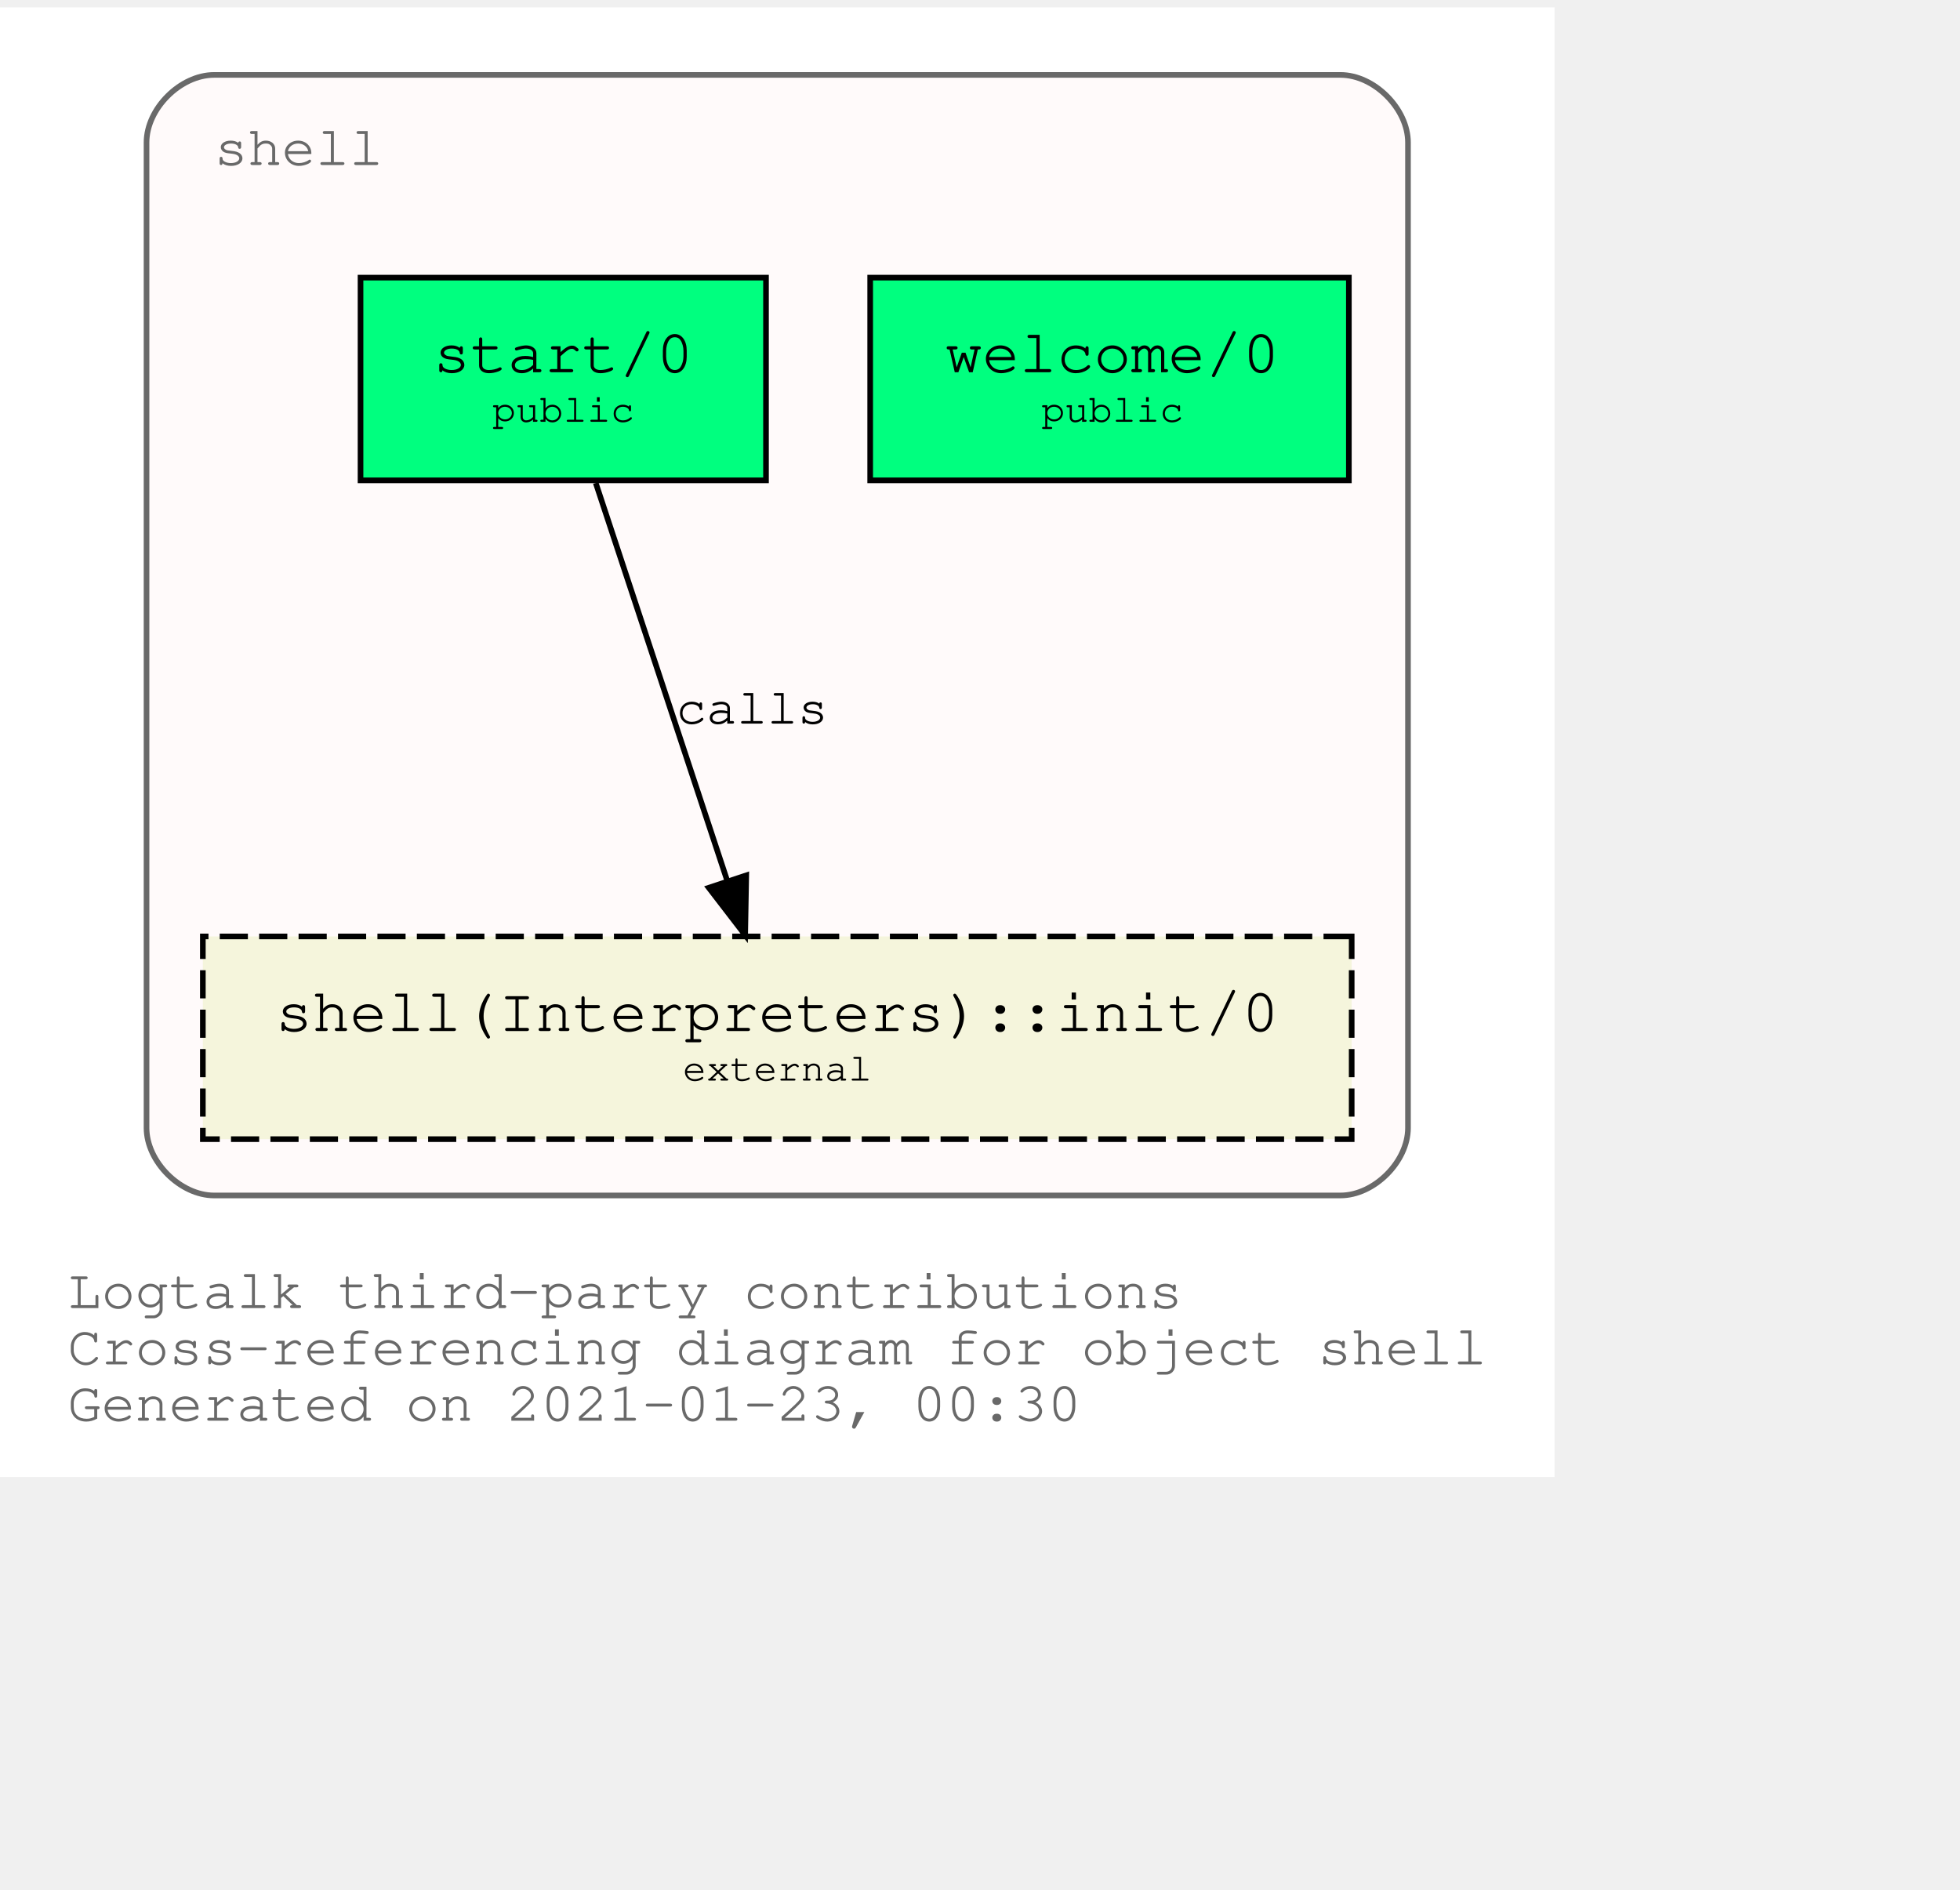
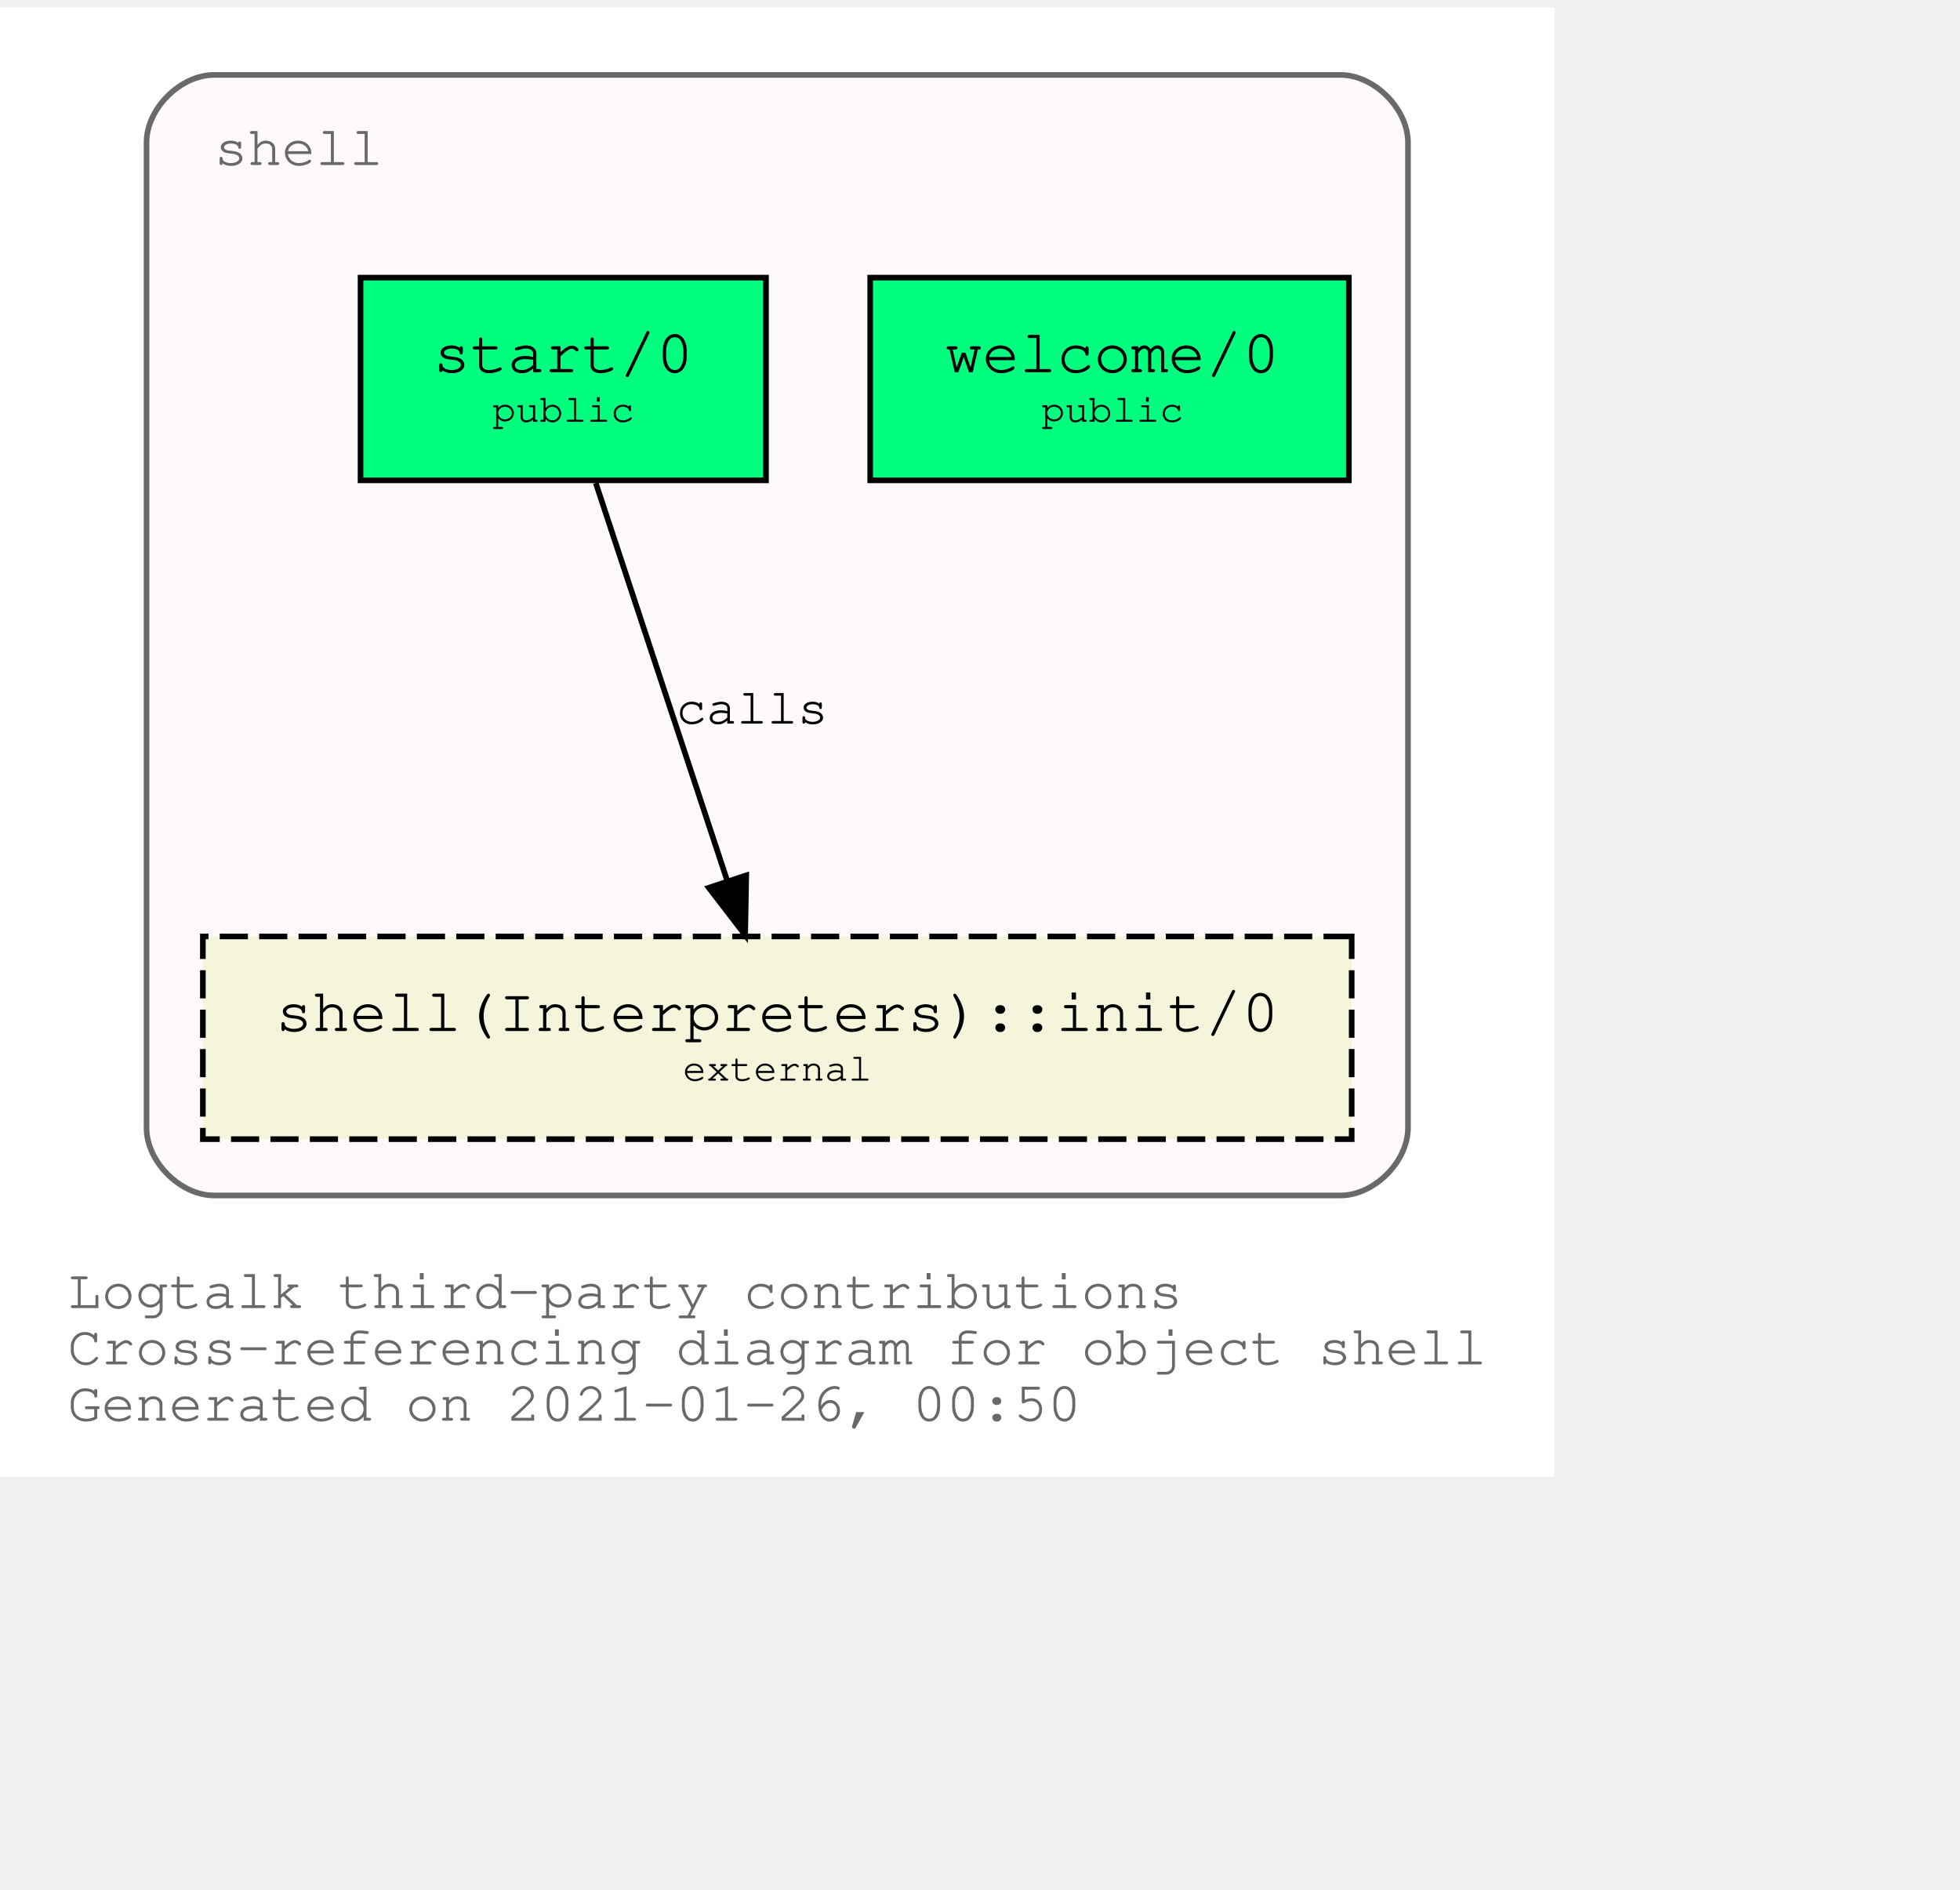
<svg xmlns="http://www.w3.org/2000/svg" xmlns:xlink="http://www.w3.org/1999/xlink" width="420pt" height="405pt" viewBox="72.00 72.00 348.04 333.00">
  <g id="graph0" class="graph" transform="scale(1 1) rotate(0) translate(76 329)">
    <polygon fill="white" stroke="transparent" points="-4,4 -4,-257 272.04,-257 272.04,4 -4,4" />
    <text text-anchor="start" x="8" y="-26" font-family="Courier,monospace" font-size="10.00" fill="dimgray">Logtalk third-party contributions</text>
    <text text-anchor="start" x="8" y="-16" font-family="Courier,monospace" font-size="10.00" fill="dimgray">Cross-referencing diagram for object shell</text>
-     <text text-anchor="start" x="8" y="-6" font-family="Courier,monospace" font-size="10.00" fill="dimgray">Generated on 2021-01-23, 00:30</text>
+     <text text-anchor="start" x="8" y="-6" font-family="Courier,monospace" font-size="10.00" fill="dimgray">Generated on 2021-01-26, 00:50</text>
    <g id="clust1" class="cluster">
      <g id="a_clust1">
        <a xlink:title="shell">
          <path fill="snow" stroke="dimgray" d="M34.02,-46C34.02,-46 234.02,-46 234.02,-46 240.02,-46 246.02,-52 246.02,-58 246.02,-58 246.02,-233 246.02,-233 246.02,-239 240.02,-245 234.02,-245 234.02,-245 34.02,-245 34.02,-245 28.02,-245 22.02,-239 22.02,-233 22.02,-233 22.02,-58 22.02,-58 22.02,-52 28.02,-46 34.02,-46" />
          <g id="a_clust1_0">
-             <a xlink:href="https://github.com/LogtalkDotOrg/logtalk3/tree/3694c038bade856494c6ae6d800ab8344592b7c0/contributions/verdi_neruda/shell.lgt" xlink:title="https://github.com/LogtalkDotOrg/logtalk3/tree/3694c038bade856494c6ae6d800ab8344592b7c0/contributions/verdi_neruda/shell.lgt">
+             <a xlink:href="https://github.com/LogtalkDotOrg/logtalk3/tree/56c6d448c93627250f0fcfa48d7575f726f8fd4b/contributions/verdi_neruda/shell.lgt" xlink:title="https://github.com/LogtalkDotOrg/logtalk3/tree/56c6d448c93627250f0fcfa48d7575f726f8fd4b/contributions/verdi_neruda/shell.lgt">
              <text text-anchor="start" x="34.02" y="-229" font-family="Courier,monospace" font-size="10.00" fill="dimgray">shell</text>
            </a>
          </g>
        </a>
      </g>
    </g>
    <g id="node1" class="node">
      <g id="a_node1">
-         <a xlink:href="https://github.com/LogtalkDotOrg/logtalk3/tree/3694c038bade856494c6ae6d800ab8344592b7c0/contributions/verdi_neruda/shell.lgt#L308" xlink:title="https://github.com/LogtalkDotOrg/logtalk3/tree/3694c038bade856494c6ae6d800ab8344592b7c0/contributions/verdi_neruda/shell.lgt#L308">
+         <a xlink:href="https://github.com/LogtalkDotOrg/logtalk3/tree/56c6d448c93627250f0fcfa48d7575f726f8fd4b/contributions/verdi_neruda/shell.lgt#L308" xlink:title="https://github.com/LogtalkDotOrg/logtalk3/tree/56c6d448c93627250f0fcfa48d7575f726f8fd4b/contributions/verdi_neruda/shell.lgt#L308">
          <polygon fill="springgreen" stroke="black" points="235.52,-209 150.52,-209 150.52,-173 235.52,-173 235.52,-209" />
          <text text-anchor="start" x="158.82" y="-192.8" font-family="Courier,monospace" font-size="9.00"> </text>
          <text text-anchor="start" x="163.82" y="-192.2" font-family="Courier,monospace" font-size="11.00">welcome/0</text>
          <text text-anchor="start" x="222.82" y="-192.8" font-family="Courier,monospace" font-size="9.00"> </text>
          <text text-anchor="start" x="158.82" y="-182.8" font-family="Courier,monospace" font-size="9.00"> </text>
          <text text-anchor="start" x="180.92" y="-183.4" font-family="Courier,monospace" font-size="7.00">public</text>
          <text text-anchor="start" x="222.82" y="-182.8" font-family="Courier,monospace" font-size="9.00"> </text>
        </a>
      </g>
    </g>
    <g id="node2" class="node">
      <g id="a_node2">
-         <a xlink:href="https://github.com/LogtalkDotOrg/logtalk3/tree/3694c038bade856494c6ae6d800ab8344592b7c0/contributions/verdi_neruda/shell.lgt#L320" xlink:title="https://github.com/LogtalkDotOrg/logtalk3/tree/3694c038bade856494c6ae6d800ab8344592b7c0/contributions/verdi_neruda/shell.lgt#L320">
+         <a xlink:href="https://github.com/LogtalkDotOrg/logtalk3/tree/56c6d448c93627250f0fcfa48d7575f726f8fd4b/contributions/verdi_neruda/shell.lgt#L320" xlink:title="https://github.com/LogtalkDotOrg/logtalk3/tree/56c6d448c93627250f0fcfa48d7575f726f8fd4b/contributions/verdi_neruda/shell.lgt#L320">
          <polygon fill="springgreen" stroke="black" points="132.02,-209 60.02,-209 60.02,-173 132.02,-173 132.02,-209" />
          <text text-anchor="start" x="67.82" y="-192.8" font-family="Courier,monospace" font-size="9.00"> </text>
          <text text-anchor="start" x="72.92" y="-192.2" font-family="Courier,monospace" font-size="11.00">start/0</text>
          <text text-anchor="start" x="118.82" y="-192.8" font-family="Courier,monospace" font-size="9.00"> </text>
          <text text-anchor="start" x="67.82" y="-182.8" font-family="Courier,monospace" font-size="9.00"> </text>
          <text text-anchor="start" x="83.42" y="-183.4" font-family="Courier,monospace" font-size="7.00">public</text>
          <text text-anchor="start" x="118.82" y="-182.8" font-family="Courier,monospace" font-size="9.00"> </text>
        </a>
      </g>
    </g>
    <g id="node3" class="node">
      <g id="a_node3">
        <a xlink:href="https://logtalk.org/library/shell_1.html#init/0" xlink:title="https://logtalk.org/library/shell_1.html#init/0">
          <polygon fill="beige" stroke="black" stroke-dasharray="5,2" points="236.02,-92 32.02,-92 32.02,-56 236.02,-56 236.02,-92" />
          <text text-anchor="start" x="39.82" y="-75.8" font-family="Courier,monospace" font-size="9.00"> </text>
          <text text-anchor="start" x="44.91" y="-75.2" font-family="Courier,monospace" font-size="11.00">shell(Interpreters)::init/0</text>
          <text text-anchor="start" x="222.82" y="-75.8" font-family="Courier,monospace" font-size="9.00"> </text>
          <text text-anchor="start" x="39.82" y="-65.8" font-family="Courier,monospace" font-size="9.00"> </text>
          <text text-anchor="start" x="117.22" y="-66.4" font-family="Courier,monospace" font-size="7.00">external</text>
          <text text-anchor="start" x="222.82" y="-65.8" font-family="Courier,monospace" font-size="9.00"> </text>
        </a>
      </g>
    </g>
    <g id="edge1" class="edge">
      <g id="a_edge1">
-         <a xlink:href="https://github.com/LogtalkDotOrg/logtalk3/tree/3694c038bade856494c6ae6d800ab8344592b7c0/contributions/verdi_neruda/shell.lgt#L322" xlink:title="calls">
+         <a xlink:href="https://github.com/LogtalkDotOrg/logtalk3/tree/56c6d448c93627250f0fcfa48d7575f726f8fd4b/contributions/verdi_neruda/shell.lgt#L322" xlink:title="calls">
          <path fill="none" stroke="black" d="M101.79,-172.53C107.99,-153.77 117.93,-123.7 125.13,-101.91" />
          <polygon fill="black" stroke="black" points="128.51,-102.85 128.32,-92.25 121.86,-100.65 128.51,-102.85" />
        </a>
      </g>
      <g id="a_edge1-label">
-         <a xlink:href="https://github.com/LogtalkDotOrg/logtalk3/tree/3694c038bade856494c6ae6d800ab8344592b7c0/contributions/verdi_neruda/shell.lgt#L322" xlink:title="https://github.com/LogtalkDotOrg/logtalk3/tree/3694c038bade856494c6ae6d800ab8344592b7c0/contributions/verdi_neruda/shell.lgt#L322">
+         <a xlink:href="https://github.com/LogtalkDotOrg/logtalk3/tree/56c6d448c93627250f0fcfa48d7575f726f8fd4b/contributions/verdi_neruda/shell.lgt#L322" xlink:title="https://github.com/LogtalkDotOrg/logtalk3/tree/56c6d448c93627250f0fcfa48d7575f726f8fd4b/contributions/verdi_neruda/shell.lgt#L322">
          <text text-anchor="start" x="116.02" y="-129.8" font-family="Courier,monospace" font-size="9.00">calls</text>
        </a>
      </g>
    </g>
  </g>
</svg>
